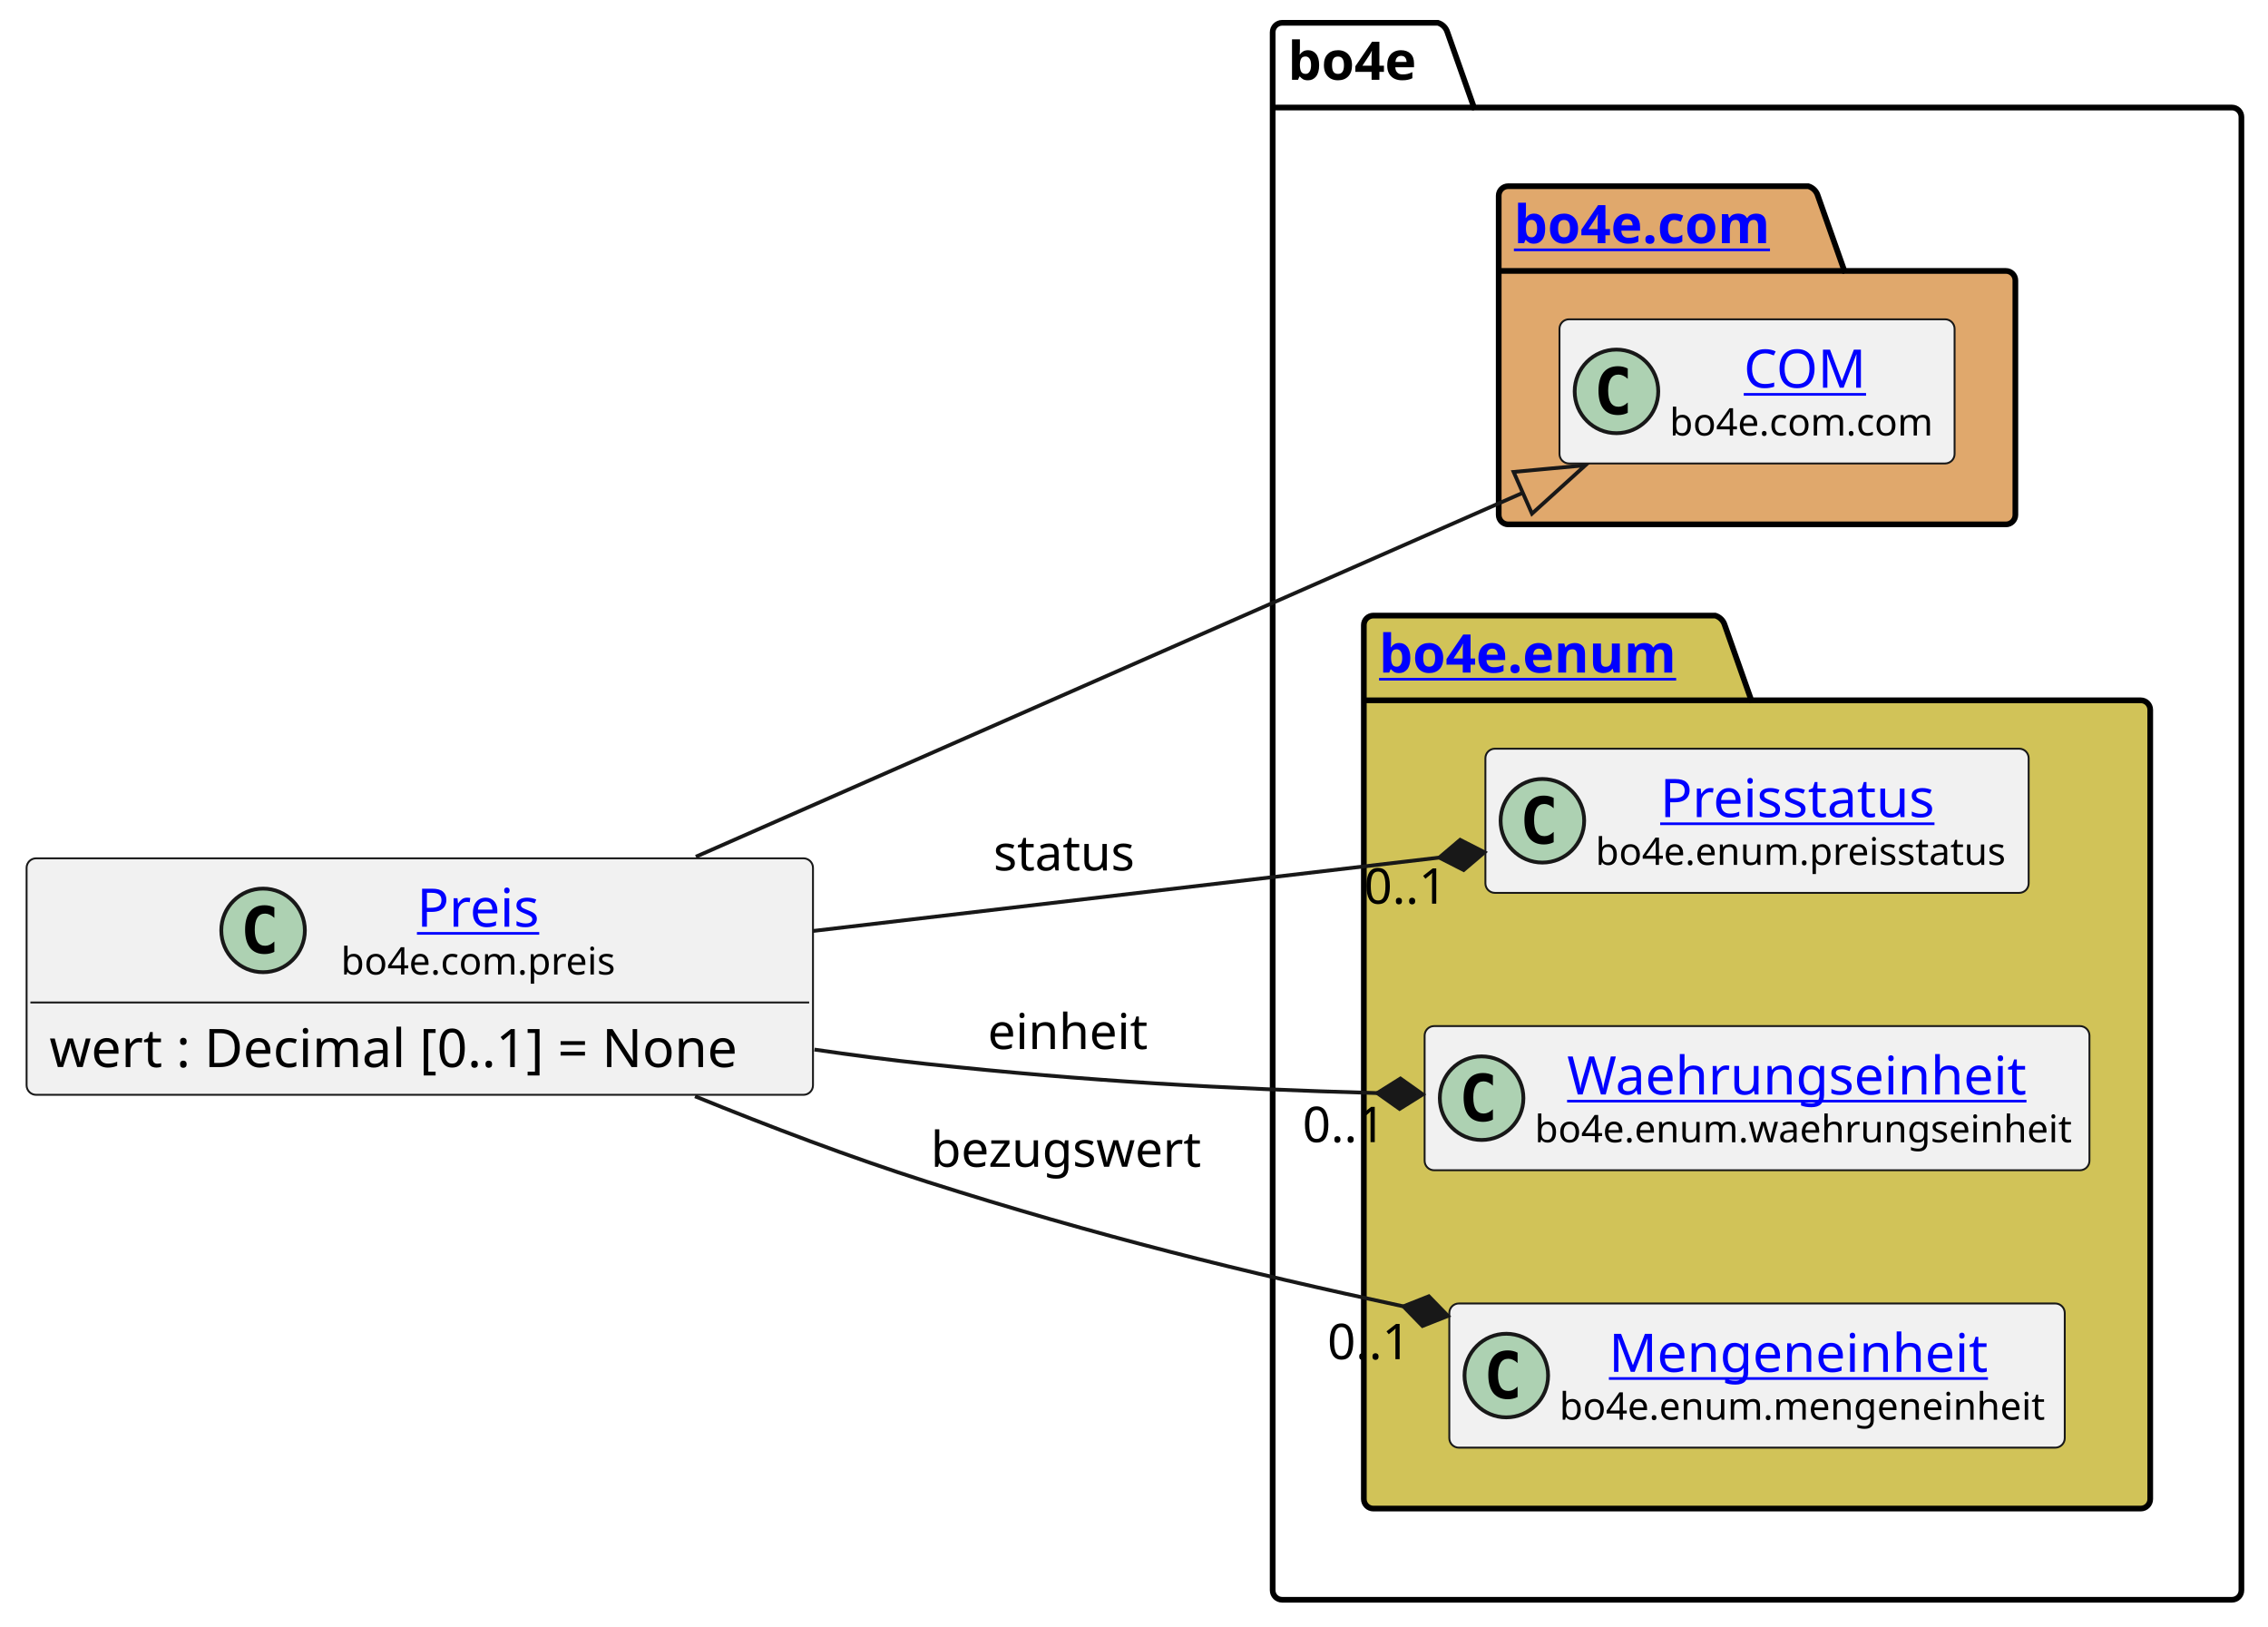
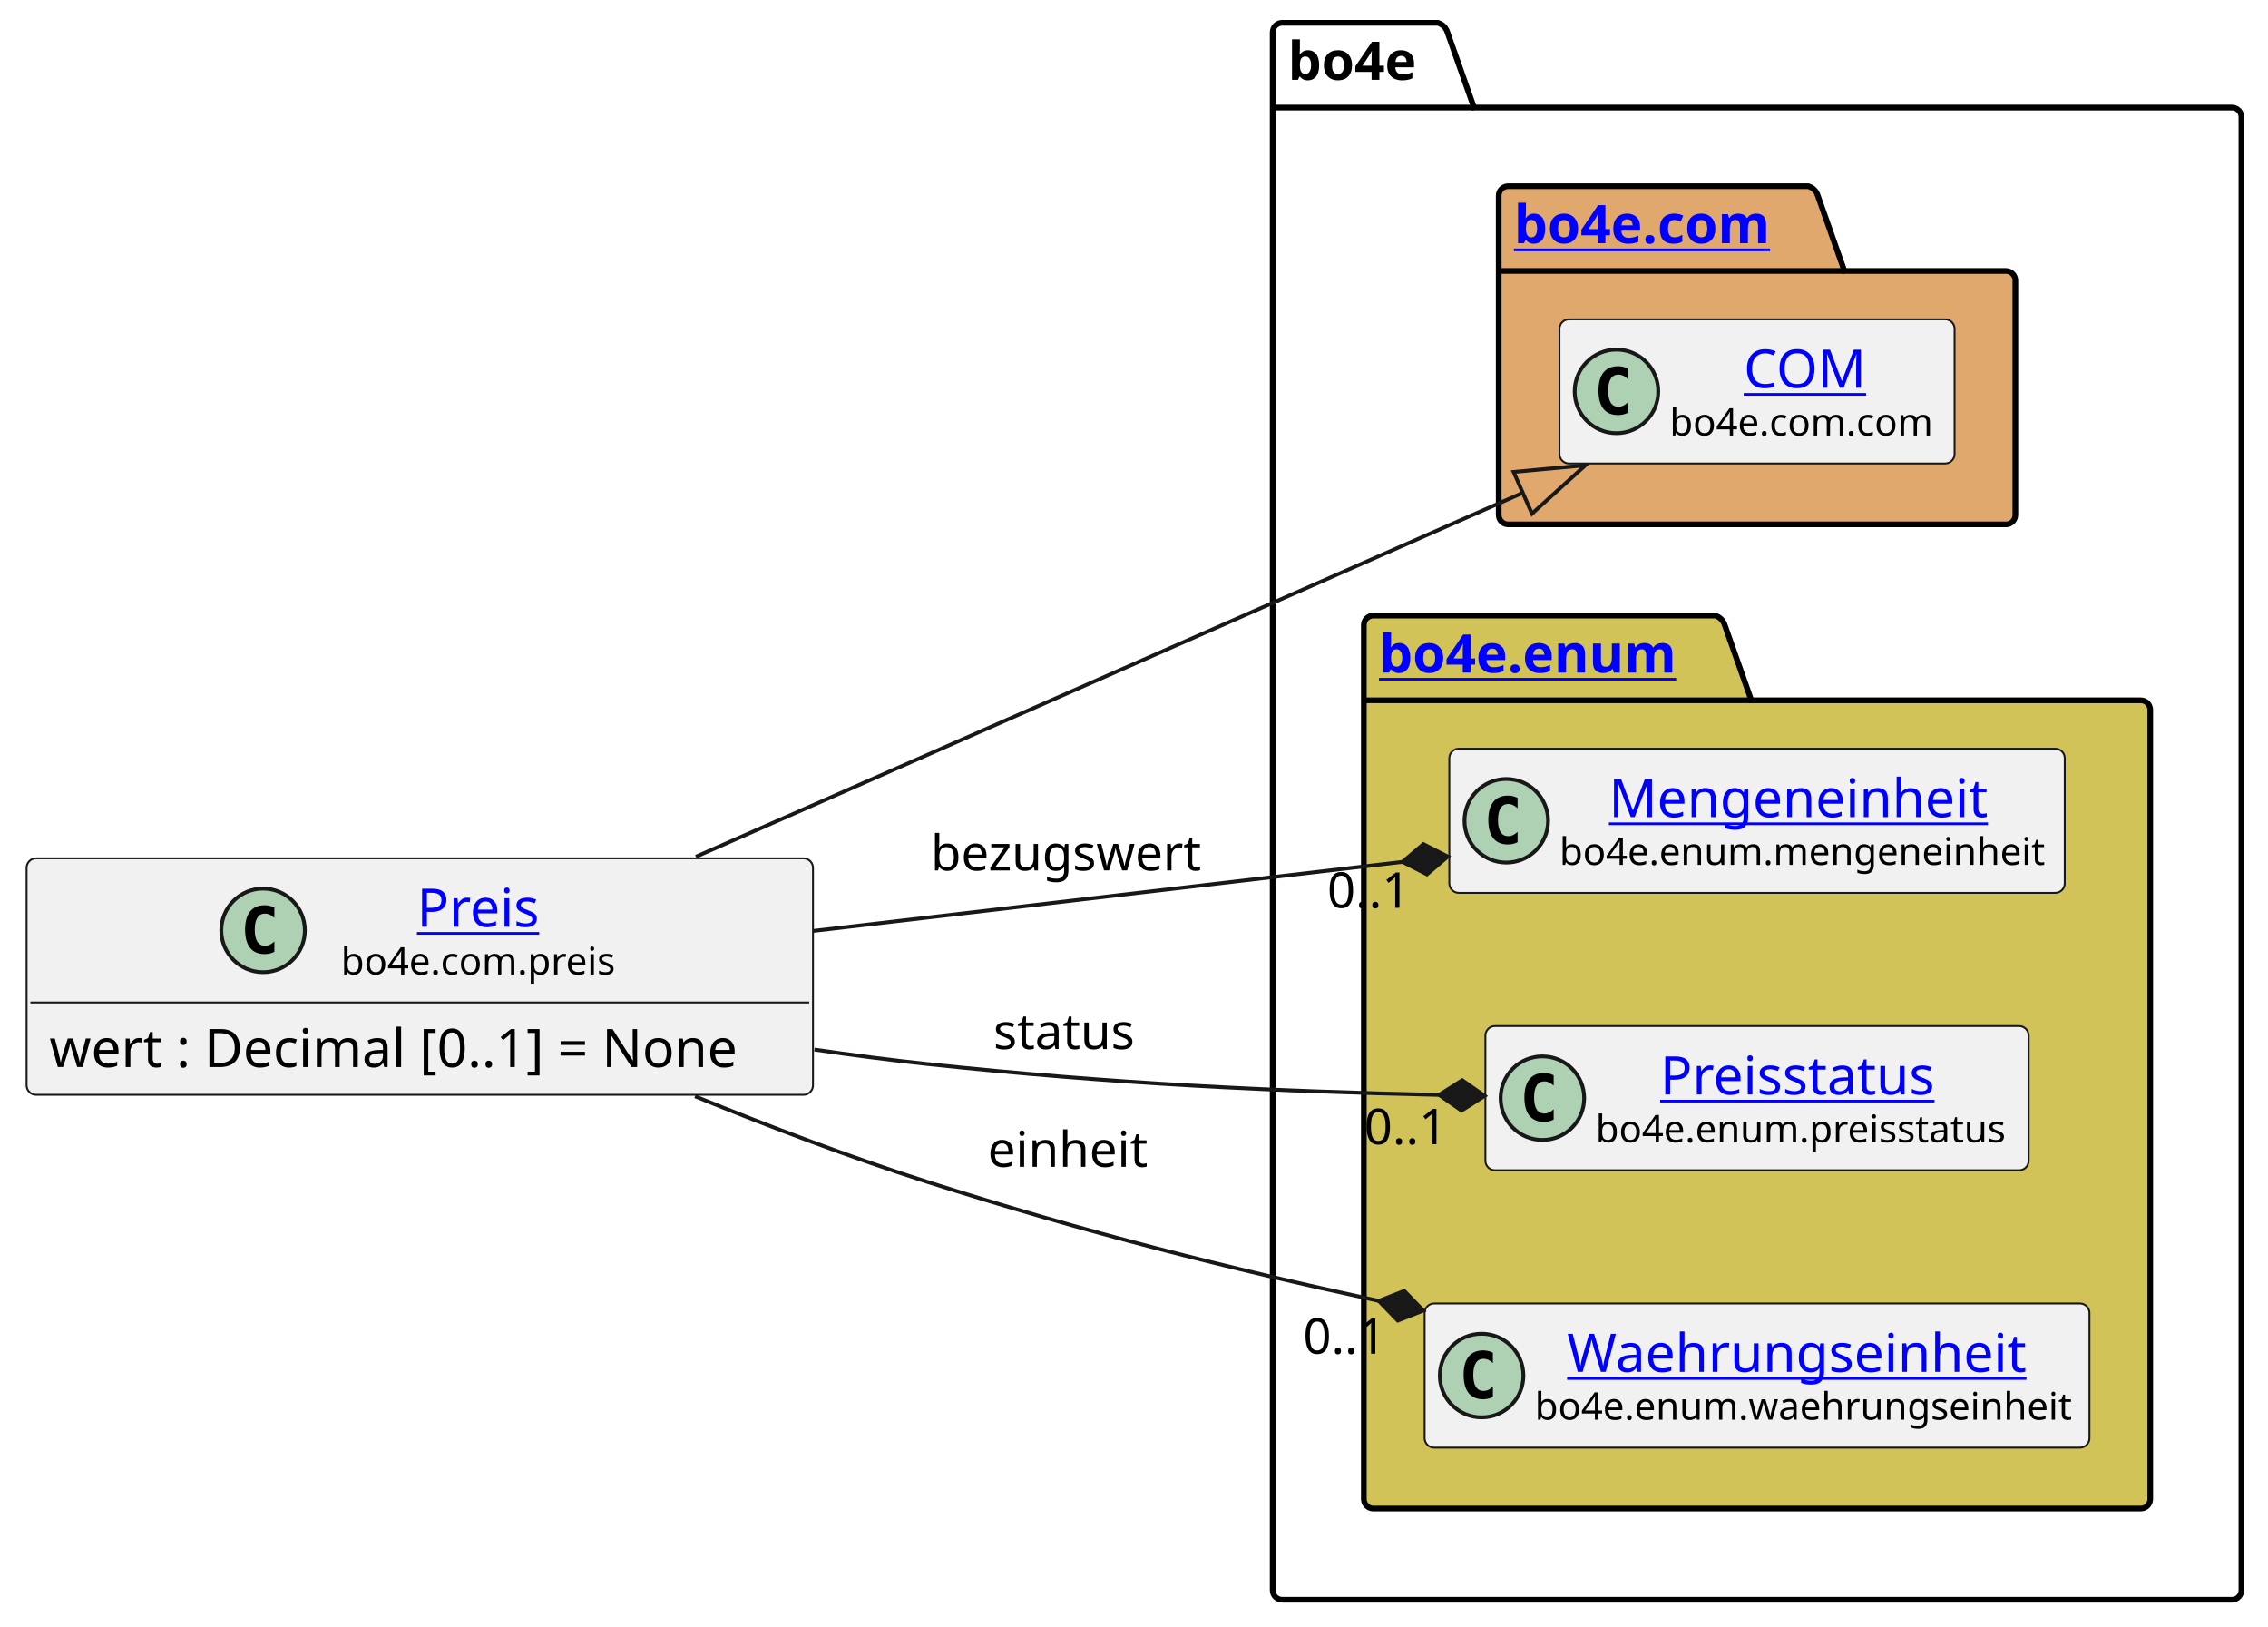
<svg xmlns="http://www.w3.org/2000/svg" xmlns:xlink="http://www.w3.org/1999/xlink" contentStyleType="text/css" height="428px" preserveAspectRatio="none" style="width:597px;height:428px;background:#FFFFFF;" version="1.1" viewBox="0 0 597 428" width="597px" zoomAndPan="magnify">
  <defs />
  <g>
    <g id="cluster_bo4e">
      <path d="M337.5,6 L378.5,6 A3.75,3.75 0 0 1 381,8.5 L388,28.297 L587.5,28.297 A2.5,2.5 0 0 1 590,30.797 L590,418.5 A2.5,2.5 0 0 1 587.5,421 L337.5,421 A2.5,2.5 0 0 1 335,418.5 L335,8.5 A2.5,2.5 0 0 1 337.5,6 " fill="none" style="stroke:#000000;stroke-width:1.5;" />
      <line style="stroke:#000000;stroke-width:1.5;" x1="335" x2="388" y1="28.297" y2="28.297" />
      <text fill="#000000" font-family="sans-serif" font-size="14" font-weight="bold" lengthAdjust="spacing" textLength="40" x="339" y="20.995">bo4e</text>
    </g>
    <g id="cluster_com">
      <path d="M397,49 L476,49 A3.75,3.75 0 0 1 478.5,51.5 L485.5,71.297 L528,71.297 A2.5,2.5 0 0 1 530.5,73.797 L530.5,135.5 A2.5,2.5 0 0 1 528,138 L397,138 A2.5,2.5 0 0 1 394.5,135.5 L394.5,51.5 A2.5,2.5 0 0 1 397,49 " fill="#E0A86C" style="stroke:#000000;stroke-width:1.5;" />
      <line style="stroke:#000000;stroke-width:1.5;" x1="394.5" x2="485.5" y1="71.297" y2="71.297" />
      <a href="https://bo4e.github.io/BO4E-python/latest/api/bo4e.com.html" target="_top" title="https://bo4e.github.io/BO4E-python/latest/api/bo4e.com.html" xlink:actuate="onRequest" xlink:href="https://bo4e.github.io/BO4E-python/latest/api/bo4e.com.html" xlink:show="new" xlink:title="https://bo4e.github.io/BO4E-python/latest/api/bo4e.com.html" xlink:type="simple">
        <text fill="#0000FF" font-family="sans-serif" font-size="14" font-weight="bold" lengthAdjust="spacing" text-decoration="underline" textLength="78" x="398.5" y="63.995">bo4e.com</text>
      </a>
    </g>
    <g id="cluster_enum">
      <path d="M361.5,162 L451.5,162 A3.75,3.75 0 0 1 454,164.5 L461,184.297 L563.5,184.297 A2.5,2.5 0 0 1 566,186.797 L566,394.5 A2.5,2.5 0 0 1 563.5,397 L361.5,397 A2.5,2.5 0 0 1 359,394.5 L359,164.5 A2.5,2.5 0 0 1 361.5,162 " fill="#D1C358" style="stroke:#000000;stroke-width:1.5;" />
      <line style="stroke:#000000;stroke-width:1.5;" x1="359" x2="461" y1="184.297" y2="184.297" />
      <a href="https://bo4e.github.io/BO4E-python/latest/api/bo4e.enum.html" target="_top" title="https://bo4e.github.io/BO4E-python/latest/api/bo4e.enum.html" xlink:actuate="onRequest" xlink:href="https://bo4e.github.io/BO4E-python/latest/api/bo4e.enum.html" xlink:show="new" xlink:title="https://bo4e.github.io/BO4E-python/latest/api/bo4e.enum.html" xlink:type="simple">
        <text fill="#0000FF" font-family="sans-serif" font-size="14" font-weight="bold" lengthAdjust="spacing" text-decoration="underline" textLength="89" x="363" y="176.995">bo4e.enum</text>
      </a>
    </g>
    <g id="elem_COM">
      <rect codeLine="8" fill="#F1F1F1" height="37.938" id="COM" rx="2.5" ry="2.5" style="stroke:#181818;stroke-width:0.5;" width="104" x="410.5" y="84.03" />
      <ellipse cx="425.5" cy="102.999" fill="#ADD1B2" rx="11" ry="11" style="stroke:#181818;stroke-width:1.0;" />
      <path d="M428.469,108.639 Q427.891,108.936 427.25,109.077 Q426.609,109.233 425.906,109.233 Q423.406,109.233 422.078,107.593 Q420.766,105.936 420.766,102.811 Q420.766,99.686 422.078,98.03 Q423.406,96.374 425.906,96.374 Q426.609,96.374 427.25,96.53 Q427.906,96.686 428.469,96.983 L428.469,99.702 Q427.844,99.124 427.25,98.858 Q426.656,98.577 426.031,98.577 Q424.688,98.577 424,99.655 Q423.312,100.718 423.312,102.811 Q423.312,104.905 424,105.983 Q424.688,107.046 426.031,107.046 Q426.656,107.046 427.25,106.78 Q427.844,106.499 428.469,105.921 L428.469,108.639 Z " fill="#000000" />
      <a href="https://bo4e.github.io/BO4E-python/latest/api/bo4e.com.html#bo4e.com.com.COM" target="_top" title="https://bo4e.github.io/BO4E-python/latest/api/bo4e.com.html#bo4e.com.com.COM" xlink:actuate="onRequest" xlink:href="https://bo4e.github.io/BO4E-python/latest/api/bo4e.com.html#bo4e.com.com.COM" xlink:show="new" xlink:title="https://bo4e.github.io/BO4E-python/latest/api/bo4e.com.html#bo4e.com.com.COM" xlink:type="simple">
        <text fill="#0000FF" font-family="sans-serif" font-size="14" lengthAdjust="spacing" text-decoration="underline" textLength="33" x="459" y="102.025">COM</text>
      </a>
      <text fill="#000000" font-family="sans-serif" font-size="10" lengthAdjust="spacing" textLength="72" x="439.5" y="114.609">bo4e.com.com</text>
    </g>
+     <g id="elem_Mengeneinheit">
+       <rect codeLine="11" fill="#F1F1F1" height="37.938" id="Mengeneinheit" rx="2.5" ry="2.5" style="stroke:#181818;stroke-width:0.5;" width="162" x="381.5" y="197.03" />
+       <ellipse cx="396.5" cy="215.999" fill="#ADD1B2" rx="11" ry="11" style="stroke:#181818;stroke-width:1.0;" />
+       <path d="M399.469,221.639 Q398.891,221.936 398.25,222.077 Q397.609,222.233 396.906,222.233 Q394.406,222.233 393.078,220.593 Q391.766,218.936 391.766,215.811 Q391.766,212.686 393.078,211.03 Q394.406,209.374 396.906,209.374 Q397.609,209.374 398.25,209.53 Q398.906,209.686 399.469,209.983 L399.469,212.702 Q398.844,212.124 398.25,211.858 Q397.656,211.577 397.031,211.577 Q395.688,211.577 395,212.655 Q394.312,213.718 394.312,215.811 Q394.312,217.905 395,218.983 Q395.688,220.046 397.031,220.046 Q397.656,220.046 398.25,219.78 Q398.844,219.499 399.469,218.921 L399.469,221.639 Z " fill="#000000" />
+       <a href="https://bo4e.github.io/BO4E-python/latest/api/bo4e.enum.html#bo4e.enum.mengeneinheit.Mengeneinheit" target="_top" title="https://bo4e.github.io/BO4E-python/latest/api/bo4e.enum.html#bo4e.enum.mengeneinheit.Mengeneinheit" xlink:actuate="onRequest" xlink:href="https://bo4e.github.io/BO4E-python/latest/api/bo4e.enum.html#bo4e.enum.mengeneinheit.Mengeneinheit" xlink:show="new" xlink:title="https://bo4e.github.io/BO4E-python/latest/api/bo4e.enum.html#bo4e.enum.mengeneinheit.Mengeneinheit" xlink:type="simple">
+         <text fill="#0000FF" font-family="sans-serif" font-size="14" lengthAdjust="spacing" text-decoration="underline" textLength="104" x="423.5" y="215.025">Mengeneinheit</text>
+       </a>
+       <text fill="#000000" font-family="sans-serif" font-size="10" lengthAdjust="spacing" textLength="130" x="410.5" y="227.609">bo4e.enum.mengeneinheit</text>
+     </g>
    <g id="elem_Preisstatus">
-       <rect codeLine="11" fill="#F1F1F1" height="37.938" id="Preisstatus" rx="2.5" ry="2.5" style="stroke:#181818;stroke-width:0.5;" width="143" x="391" y="197.03" />
-       <ellipse cx="406" cy="215.999" fill="#ADD1B2" rx="11" ry="11" style="stroke:#181818;stroke-width:1.0;" />
-       <path d="M408.969,221.639 Q408.391,221.936 407.75,222.077 Q407.109,222.233 406.406,222.233 Q403.906,222.233 402.578,220.593 Q401.266,218.936 401.266,215.811 Q401.266,212.686 402.578,211.03 Q403.906,209.374 406.406,209.374 Q407.109,209.374 407.75,209.53 Q408.406,209.686 408.969,209.983 L408.969,212.702 Q408.344,212.124 407.75,211.858 Q407.156,211.577 406.531,211.577 Q405.188,211.577 404.5,212.655 Q403.812,213.718 403.812,215.811 Q403.812,217.905 404.5,218.983 Q405.188,220.046 406.531,220.046 Q407.156,220.046 407.75,219.78 Q408.344,219.499 408.969,218.921 L408.969,221.639 Z " fill="#000000" />
+       <rect codeLine="12" fill="#F1F1F1" height="37.938" id="Preisstatus" rx="2.5" ry="2.5" style="stroke:#181818;stroke-width:0.5;" width="143" x="391" y="270.03" />
+       <ellipse cx="406" cy="288.999" fill="#ADD1B2" rx="11" ry="11" style="stroke:#181818;stroke-width:1.0;" />
+       <path d="M408.969,294.639 Q408.391,294.936 407.75,295.077 Q407.109,295.233 406.406,295.233 Q403.906,295.233 402.578,293.592 Q401.266,291.936 401.266,288.811 Q401.266,285.686 402.578,284.03 Q403.906,282.374 406.406,282.374 Q407.109,282.374 407.75,282.53 Q408.406,282.686 408.969,282.983 L408.969,285.702 Q408.344,285.124 407.75,284.858 Q407.156,284.577 406.531,284.577 Q405.188,284.577 404.5,285.655 Q403.812,286.717 403.812,288.811 Q403.812,290.905 404.5,291.983 Q405.188,293.046 406.531,293.046 Q407.156,293.046 407.75,292.78 Q408.344,292.499 408.969,291.921 L408.969,294.639 Z " fill="#000000" />
      <a href="https://bo4e.github.io/BO4E-python/latest/api/bo4e.enum.html#bo4e.enum.preisstatus.Preisstatus" target="_top" title="https://bo4e.github.io/BO4E-python/latest/api/bo4e.enum.html#bo4e.enum.preisstatus.Preisstatus" xlink:actuate="onRequest" xlink:href="https://bo4e.github.io/BO4E-python/latest/api/bo4e.enum.html#bo4e.enum.preisstatus.Preisstatus" xlink:show="new" xlink:title="https://bo4e.github.io/BO4E-python/latest/api/bo4e.enum.html#bo4e.enum.preisstatus.Preisstatus" xlink:type="simple">
-         <text fill="#0000FF" font-family="sans-serif" font-size="14" lengthAdjust="spacing" text-decoration="underline" textLength="77" x="437" y="215.025">Preisstatus</text>
+         <text fill="#0000FF" font-family="sans-serif" font-size="14" lengthAdjust="spacing" text-decoration="underline" textLength="77" x="437" y="288.025">Preisstatus</text>
      </a>
-       <text fill="#000000" font-family="sans-serif" font-size="10" lengthAdjust="spacing" textLength="111" x="420" y="227.609">bo4e.enum.preisstatus</text>
+       <text fill="#000000" font-family="sans-serif" font-size="10" lengthAdjust="spacing" textLength="111" x="420" y="300.609">bo4e.enum.preisstatus</text>
    </g>
    <g id="elem_Waehrungseinheit">
-       <rect codeLine="12" fill="#F1F1F1" height="37.938" id="Waehrungseinheit" rx="2.5" ry="2.5" style="stroke:#181818;stroke-width:0.5;" width="175" x="375" y="270.03" />
-       <ellipse cx="390" cy="288.999" fill="#ADD1B2" rx="11" ry="11" style="stroke:#181818;stroke-width:1.0;" />
-       <path d="M392.969,294.639 Q392.391,294.936 391.75,295.077 Q391.109,295.233 390.406,295.233 Q387.906,295.233 386.578,293.592 Q385.266,291.936 385.266,288.811 Q385.266,285.686 386.578,284.03 Q387.906,282.374 390.406,282.374 Q391.109,282.374 391.75,282.53 Q392.406,282.686 392.969,282.983 L392.969,285.702 Q392.344,285.124 391.75,284.858 Q391.156,284.577 390.531,284.577 Q389.188,284.577 388.5,285.655 Q387.812,286.717 387.812,288.811 Q387.812,290.905 388.5,291.983 Q389.188,293.046 390.531,293.046 Q391.156,293.046 391.75,292.78 Q392.344,292.499 392.969,291.921 L392.969,294.639 Z " fill="#000000" />
+       <rect codeLine="13" fill="#F1F1F1" height="37.938" id="Waehrungseinheit" rx="2.5" ry="2.5" style="stroke:#181818;stroke-width:0.5;" width="175" x="375" y="343.03" />
+       <ellipse cx="390" cy="361.999" fill="#ADD1B2" rx="11" ry="11" style="stroke:#181818;stroke-width:1.0;" />
+       <path d="M392.969,367.639 Q392.391,367.936 391.75,368.077 Q391.109,368.233 390.406,368.233 Q387.906,368.233 386.578,366.592 Q385.266,364.936 385.266,361.811 Q385.266,358.686 386.578,357.03 Q387.906,355.374 390.406,355.374 Q391.109,355.374 391.75,355.53 Q392.406,355.686 392.969,355.983 L392.969,358.702 Q392.344,358.124 391.75,357.858 Q391.156,357.577 390.531,357.577 Q389.188,357.577 388.5,358.655 Q387.812,359.717 387.812,361.811 Q387.812,363.905 388.5,364.983 Q389.188,366.046 390.531,366.046 Q391.156,366.046 391.75,365.78 Q392.344,365.499 392.969,364.921 L392.969,367.639 Z " fill="#000000" />
      <a href="https://bo4e.github.io/BO4E-python/latest/api/bo4e.enum.html#bo4e.enum.waehrungseinheit.Waehrungseinheit" target="_top" title="https://bo4e.github.io/BO4E-python/latest/api/bo4e.enum.html#bo4e.enum.waehrungseinheit.Waehrungseinheit" xlink:actuate="onRequest" xlink:href="https://bo4e.github.io/BO4E-python/latest/api/bo4e.enum.html#bo4e.enum.waehrungseinheit.Waehrungseinheit" xlink:show="new" xlink:title="https://bo4e.github.io/BO4E-python/latest/api/bo4e.enum.html#bo4e.enum.waehrungseinheit.Waehrungseinheit" xlink:type="simple">
-         <text fill="#0000FF" font-family="sans-serif" font-size="14" lengthAdjust="spacing" text-decoration="underline" textLength="126" x="412.5" y="288.025">Waehrungseinheit</text>
+         <text fill="#0000FF" font-family="sans-serif" font-size="14" lengthAdjust="spacing" text-decoration="underline" textLength="126" x="412.5" y="361.025">Waehrungseinheit</text>
      </a>
-       <text fill="#000000" font-family="sans-serif" font-size="10" lengthAdjust="spacing" textLength="143" x="404" y="300.609">bo4e.enum.waehrungseinheit</text>
-     </g>
-     <g id="elem_Mengeneinheit">
-       <rect codeLine="13" fill="#F1F1F1" height="37.938" id="Mengeneinheit" rx="2.5" ry="2.5" style="stroke:#181818;stroke-width:0.5;" width="162" x="381.5" y="343.03" />
-       <ellipse cx="396.5" cy="361.999" fill="#ADD1B2" rx="11" ry="11" style="stroke:#181818;stroke-width:1.0;" />
-       <path d="M399.469,367.639 Q398.891,367.936 398.25,368.077 Q397.609,368.233 396.906,368.233 Q394.406,368.233 393.078,366.592 Q391.766,364.936 391.766,361.811 Q391.766,358.686 393.078,357.03 Q394.406,355.374 396.906,355.374 Q397.609,355.374 398.25,355.53 Q398.906,355.686 399.469,355.983 L399.469,358.702 Q398.844,358.124 398.25,357.858 Q397.656,357.577 397.031,357.577 Q395.688,357.577 395,358.655 Q394.312,359.717 394.312,361.811 Q394.312,363.905 395,364.983 Q395.688,366.046 397.031,366.046 Q397.656,366.046 398.25,365.78 Q398.844,365.499 399.469,364.921 L399.469,367.639 Z " fill="#000000" />
-       <a href="https://bo4e.github.io/BO4E-python/latest/api/bo4e.enum.html#bo4e.enum.mengeneinheit.Mengeneinheit" target="_top" title="https://bo4e.github.io/BO4E-python/latest/api/bo4e.enum.html#bo4e.enum.mengeneinheit.Mengeneinheit" xlink:actuate="onRequest" xlink:href="https://bo4e.github.io/BO4E-python/latest/api/bo4e.enum.html#bo4e.enum.mengeneinheit.Mengeneinheit" xlink:show="new" xlink:title="https://bo4e.github.io/BO4E-python/latest/api/bo4e.enum.html#bo4e.enum.mengeneinheit.Mengeneinheit" xlink:type="simple">
-         <text fill="#0000FF" font-family="sans-serif" font-size="14" lengthAdjust="spacing" text-decoration="underline" textLength="104" x="423.5" y="361.025">Mengeneinheit</text>
-       </a>
-       <text fill="#000000" font-family="sans-serif" font-size="10" lengthAdjust="spacing" textLength="130" x="410.5" y="373.609">bo4e.enum.mengeneinheit</text>
+       <text fill="#000000" font-family="sans-serif" font-size="10" lengthAdjust="spacing" textLength="143" x="404" y="373.609">bo4e.enum.waehrungseinheit</text>
    </g>
    <g id="elem_Preis">
      <rect codeLine="3" fill="#F1F1F1" height="62.234" id="Preis" rx="2.5" ry="2.5" style="stroke:#181818;stroke-width:0.5;" width="207" x="7" y="225.88" />
      <ellipse cx="69.25" cy="244.849" fill="#ADD1B2" rx="11" ry="11" style="stroke:#181818;stroke-width:1.0;" />
      <path d="M72.219,250.489 Q71.641,250.786 71,250.927 Q70.359,251.083 69.656,251.083 Q67.156,251.083 65.828,249.442 Q64.516,247.786 64.516,244.661 Q64.516,241.536 65.828,239.88 Q67.156,238.224 69.656,238.224 Q70.359,238.224 71,238.38 Q71.656,238.536 72.219,238.833 L72.219,241.552 Q71.594,240.974 71,240.708 Q70.406,240.427 69.781,240.427 Q68.438,240.427 67.75,241.505 Q67.062,242.567 67.062,244.661 Q67.062,246.755 67.75,247.833 Q68.438,248.896 69.781,248.896 Q70.406,248.896 71,248.63 Q71.594,248.349 72.219,247.771 L72.219,250.489 Z " fill="#000000" />
      <a href="https://bo4e.github.io/BO4E-python/latest/api/bo4e.com.html#bo4e.com.preis.Preis" target="_top" title="https://bo4e.github.io/BO4E-python/latest/api/bo4e.com.html#bo4e.com.preis.Preis" xlink:actuate="onRequest" xlink:href="https://bo4e.github.io/BO4E-python/latest/api/bo4e.com.html#bo4e.com.preis.Preis" xlink:show="new" xlink:title="https://bo4e.github.io/BO4E-python/latest/api/bo4e.com.html#bo4e.com.preis.Preis" xlink:type="simple">
        <text fill="#0000FF" font-family="sans-serif" font-size="14" lengthAdjust="spacing" text-decoration="underline" textLength="34" x="109.75" y="243.875">Preis</text>
      </a>
      <text fill="#000000" font-family="sans-serif" font-size="10" lengthAdjust="spacing" textLength="74" x="89.75" y="256.459">bo4e.com.preis</text>
      <line style="stroke:#181818;stroke-width:0.5;" x1="8" x2="213" y1="263.817" y2="263.817" />
      <text fill="#000000" font-family="sans-serif" font-size="14" lengthAdjust="spacing" textLength="195" x="13" y="280.813">wert : Decimal [0..1] = None</text>
    </g>
    <g id="link_Preis_COM">
      <path codeLine="16" d="M183.17,225.46 C253.47,194.53 341.954,155.599 400.844,129.689 " fill="none" id="Preis-to-COM" style="stroke:#181818;stroke-width:1.0;" />
      <polygon fill="none" points="417.32,122.44,398.428,124.197,403.26,135.181,417.32,122.44" style="stroke:#181818;stroke-width:1.0;" />
    </g>
    <g id="link_Preis_Waehrungseinheit">
-       <path codeLine="17" d="M214.39,276.21 C224.37,277.67 234.37,278.97 244,280 C286.84,284.58 322.665,286.53 362.525,287.66 " fill="none" id="Preis-to-Waehrungseinheit" style="stroke:#181818;stroke-width:1.0;" />
-       <polygon fill="#181818" points="374.52,288,368.636,283.832,362.525,287.66,368.409,291.828,374.52,288" style="stroke:#181818;stroke-width:1.0;" />
-       <text fill="#000000" font-family="sans-serif" font-size="13" lengthAdjust="spacing" textLength="43" x="260" y="276.067">einheit</text>
-       <text fill="#000000" font-family="sans-serif" font-size="13" lengthAdjust="spacing" textLength="24" x="342.865" y="300.57">0..1</text>
+       <path codeLine="17" d="M182.95,288.51 C202.52,296.48 223.88,304.59 244,311 C286.4,324.52 322.764,333.621 362.924,342.351 " fill="none" id="Preis-to-Waehrungseinheit" style="stroke:#181818;stroke-width:1.0;" />
+       <polygon fill="#181818" points="374.65,344.9,369.637,339.717,362.924,342.351,367.937,347.534,374.65,344.9" style="stroke:#181818;stroke-width:1.0;" />
+       <text fill="#000000" font-family="sans-serif" font-size="13" lengthAdjust="spacing" textLength="43" x="260" y="307.067">einheit</text>
+       <text fill="#000000" font-family="sans-serif" font-size="13" lengthAdjust="spacing" textLength="24" x="343.005" y="356.237">0..1</text>
    </g>
    <g id="link_Preis_Mengeneinheit">
-       <path codeLine="18" d="M182.95,288.51 C202.52,296.48 223.88,304.59 244,311 C288.71,325.26 328.016,334.916 369.406,343.786 " fill="none" id="Preis-to-Mengeneinheit" style="stroke:#181818;stroke-width:1.0;" />
-       <polygon fill="#181818" points="381.14,346.3,376.111,341.132,369.406,343.786,374.435,348.954,381.14,346.3" style="stroke:#181818;stroke-width:1.0;" />
-       <text fill="#000000" font-family="sans-serif" font-size="13" lengthAdjust="spacing" textLength="73" x="245" y="307.067">bezugswert</text>
-       <text fill="#000000" font-family="sans-serif" font-size="13" lengthAdjust="spacing" textLength="24" x="349.409" y="357.693">0..1</text>
+       <path codeLine="18" d="M214.15,244.98 C267.4,238.74 319.582,232.626 369.182,226.816 " fill="none" id="Preis-to-Mengeneinheit" style="stroke:#181818;stroke-width:1.0;" />
+       <polygon fill="#181818" points="381.1,225.42,374.675,222.145,369.182,226.816,375.606,230.091,381.1,225.42" style="stroke:#181818;stroke-width:1.0;" />
+       <text fill="#000000" font-family="sans-serif" font-size="13" lengthAdjust="spacing" textLength="73" x="245" y="229.067">bezugswert</text>
+       <text fill="#000000" font-family="sans-serif" font-size="13" lengthAdjust="spacing" textLength="24" x="349.365" y="238.894">0..1</text>
    </g>
    <g id="link_Preis_Preisstatus">
-       <path codeLine="19" d="M214.15,244.98 C270.93,238.32 328.121,231.626 378.851,225.686 " fill="none" id="Preis-to-Preisstatus" style="stroke:#181818;stroke-width:1.0;" />
-       <polygon fill="#181818" points="390.77,224.29,384.346,221.015,378.851,225.686,385.276,228.961,390.77,224.29" style="stroke:#181818;stroke-width:1.0;" />
-       <text fill="#000000" font-family="sans-serif" font-size="13" lengthAdjust="spacing" textLength="40" x="261.5" y="229.067">status</text>
-       <text fill="#000000" font-family="sans-serif" font-size="13" lengthAdjust="spacing" textLength="24" x="359.051" y="237.819">0..1</text>
+       <path codeLine="19" d="M214.39,276.21 C224.37,277.67 234.37,278.97 244,280 C292.85,285.23 336.183,287.208 378.803,288.138 " fill="none" id="Preis-to-Preisstatus" style="stroke:#181818;stroke-width:1.0;" />
+       <polygon fill="#181818" points="390.8,288.4,384.889,284.27,378.803,288.138,384.714,292.268,390.8,288.4" style="stroke:#181818;stroke-width:1.0;" />
+       <text fill="#000000" font-family="sans-serif" font-size="13" lengthAdjust="spacing" textLength="40" x="261.5" y="276.067">status</text>
+       <text fill="#000000" font-family="sans-serif" font-size="13" lengthAdjust="spacing" textLength="24" x="359.084" y="301.109">0..1</text>
    </g>
  </g>
</svg>
